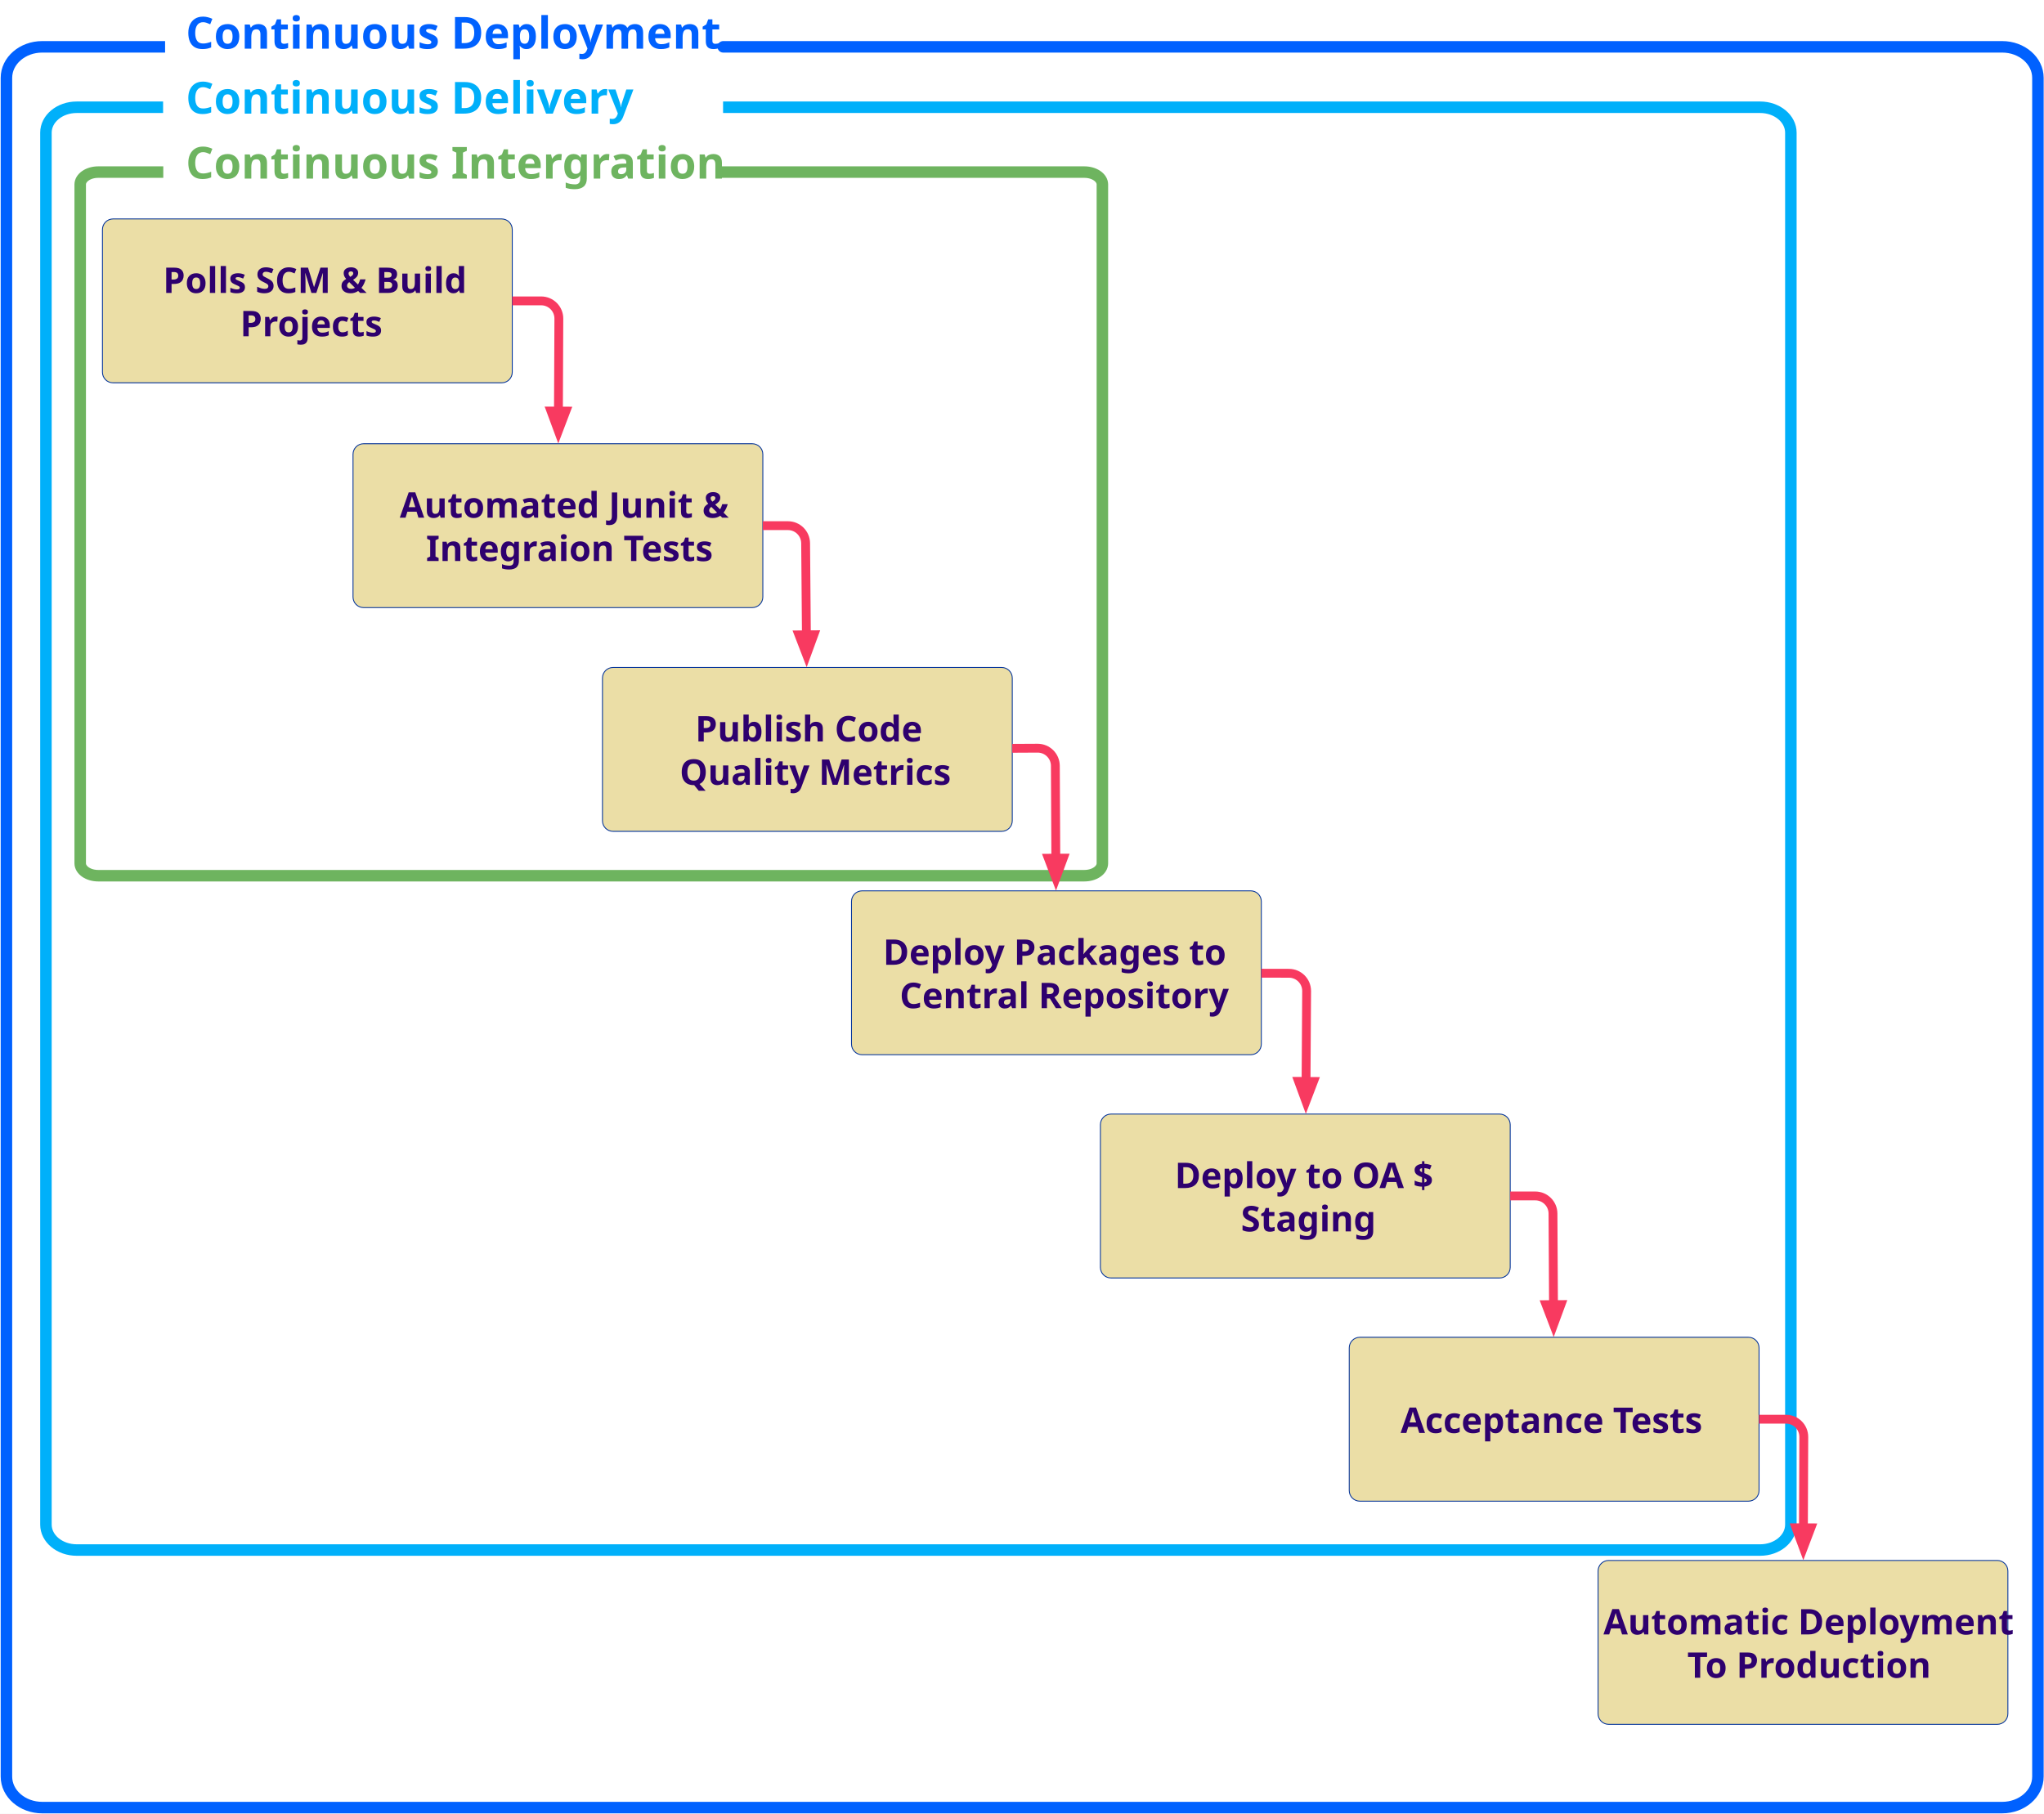
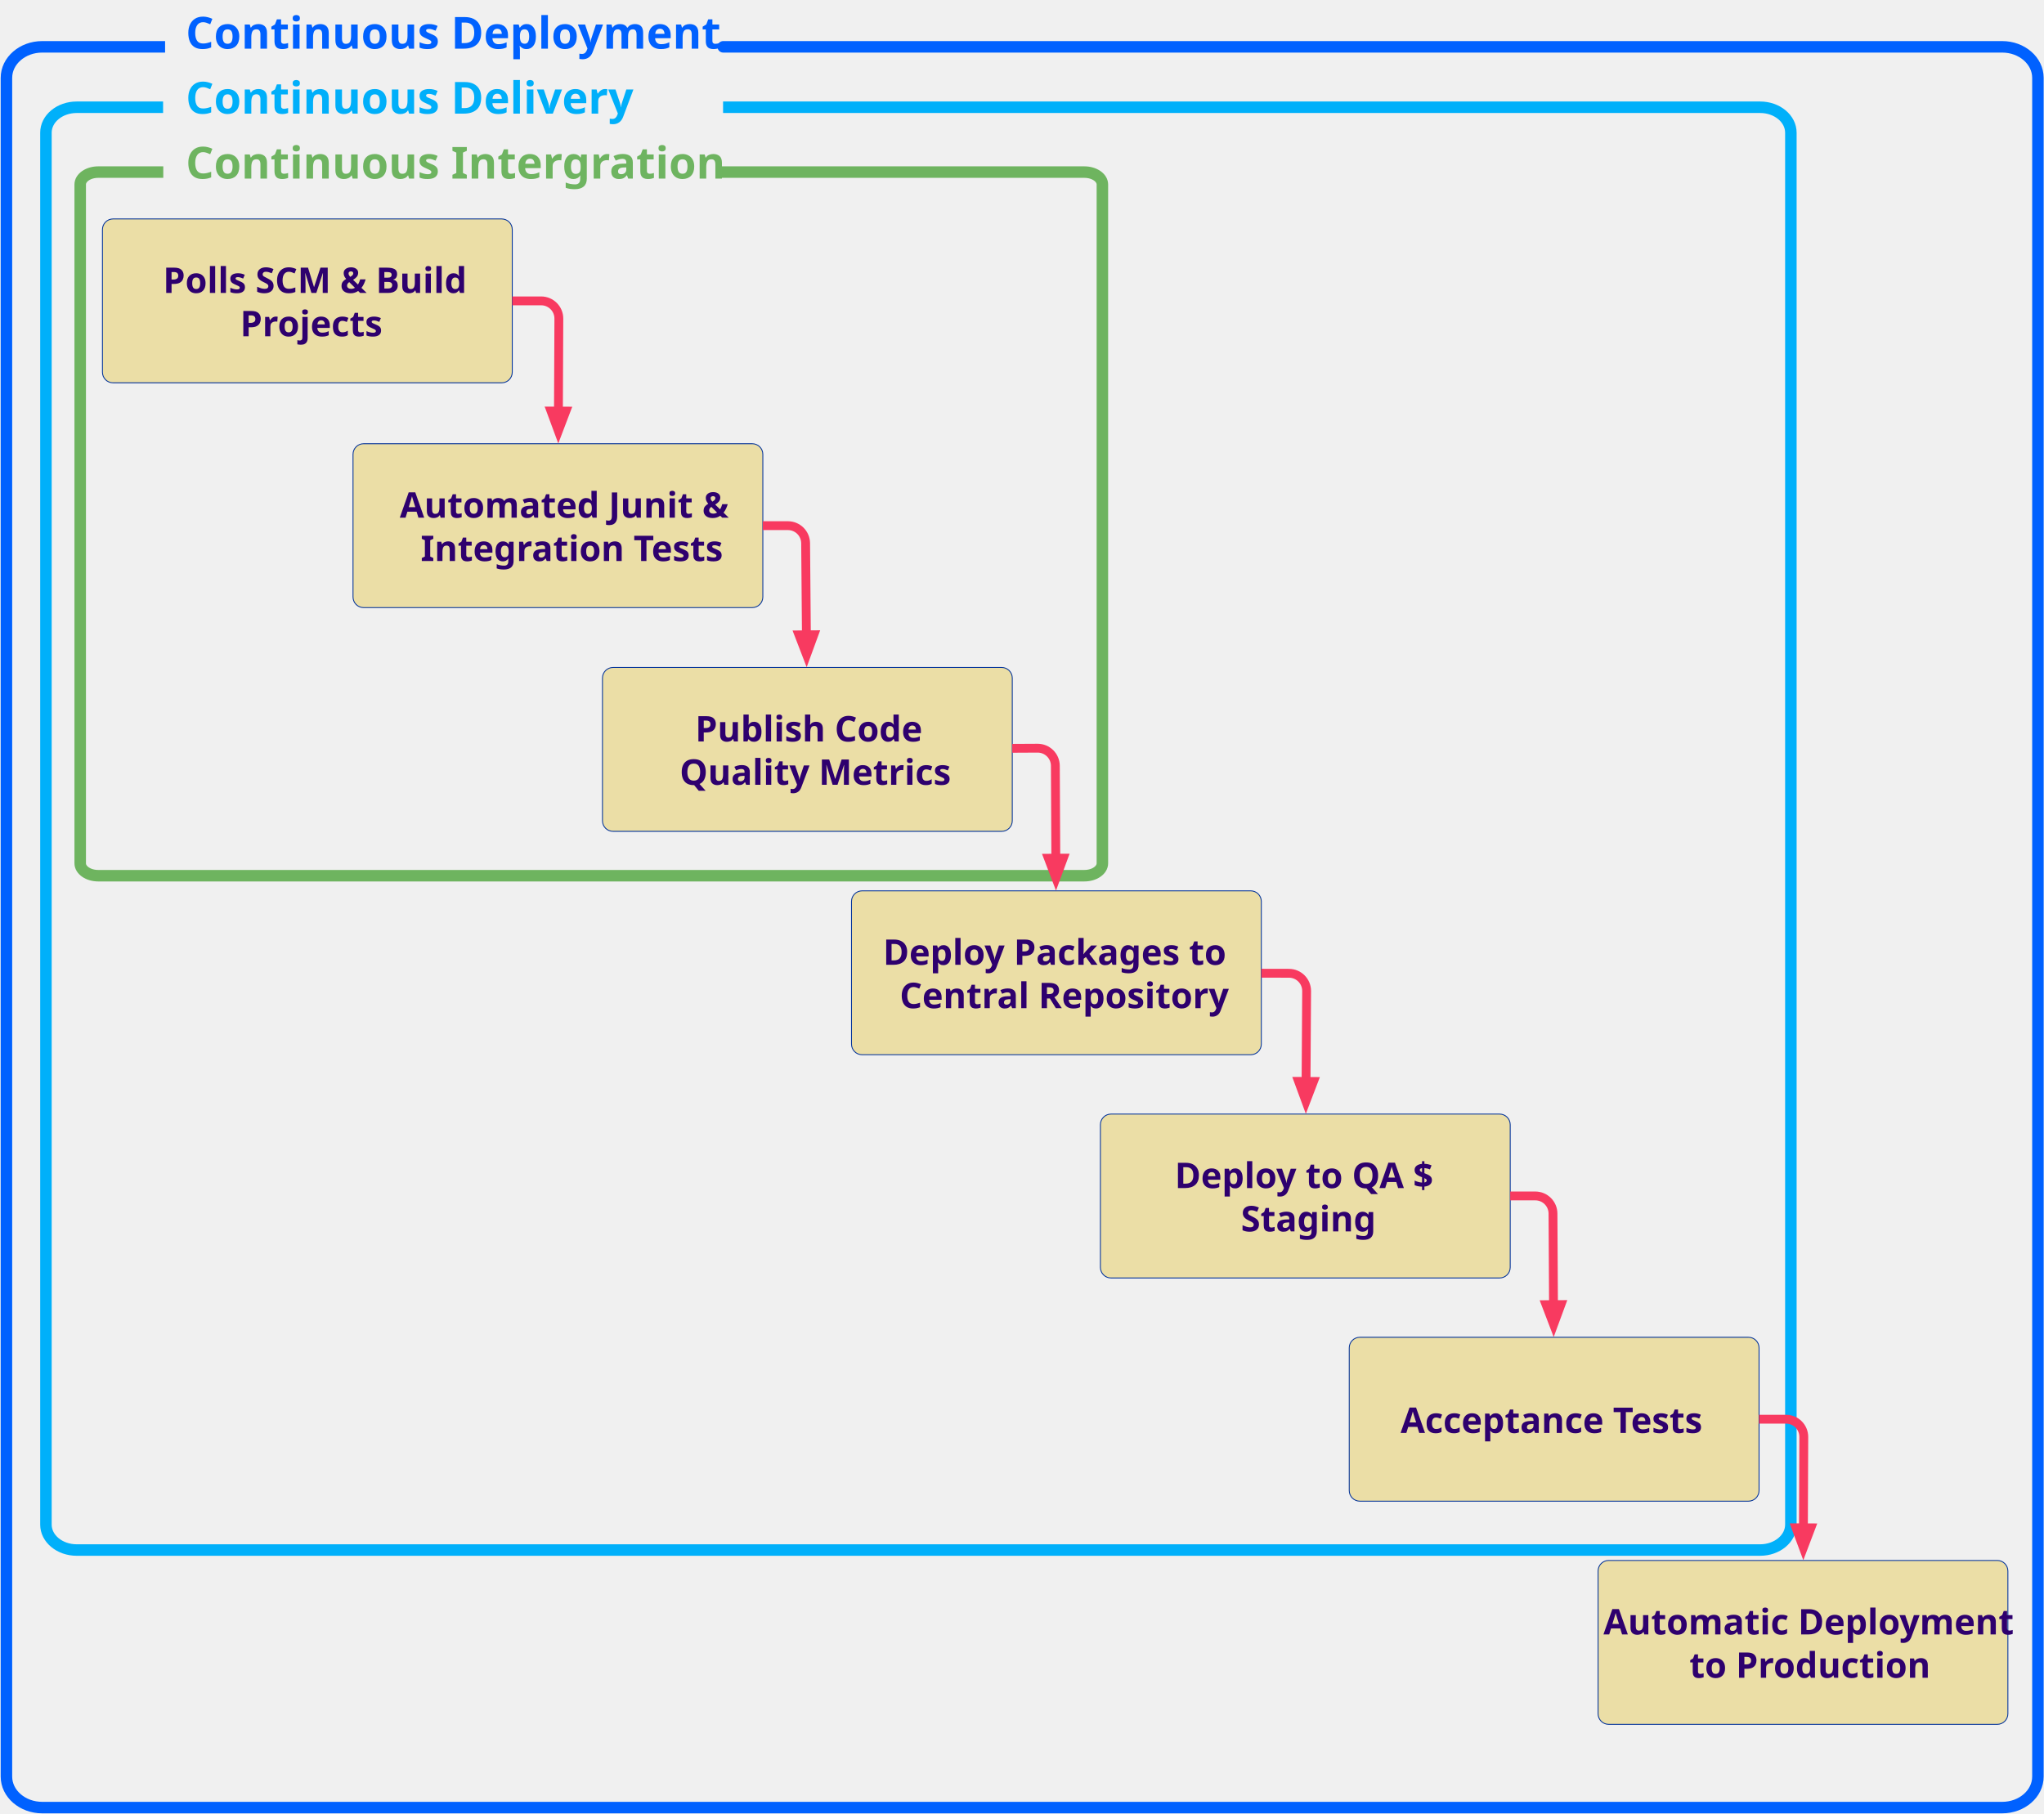
<svg xmlns="http://www.w3.org/2000/svg" version="1.1" viewBox="169 -756 2311 2051" width="2311" height="2051">
  <defs>
    <marker orient="auto" overflow="visible" markerUnits="strokeWidth" id="FilledArrow_Marker" stroke-linejoin="miter" stroke-miterlimit="10" viewBox="-1 -2 5 4" markerWidth="5" markerHeight="4" color="#f83a60">
      <g>
        <path d="M 2.24 0 L 0 -.84 L 0 .84 Z" fill="currentColor" stroke="currentColor" stroke-width="1" />
      </g>
    </marker>
    <font-face font-family="Century Gothic" font-size="50" panose-1="2 11 7 2 2 2 2 2 2 4" units-per-em="1000" underline-position="-75.195" underline-thickness="49.805" slope="0" x-height="531.25" cap-height="718.262" ascent="1005.859" descent="-220.215" font-weight="700">
      <font-face-src>
        <font-face-name name="CenturyGothic-Bold" />
      </font-face-src>
    </font-face>
    <font-face font-family="Century Gothic" font-size="40" panose-1="2 11 7 2 2 2 2 2 2 4" units-per-em="1000" underline-position="-75.195" underline-thickness="49.805" slope="0" x-height="531.25" cap-height="718.262" ascent="1005.859" descent="-220.215" font-weight="700">
      <font-face-src>
        <font-face-name name="CenturyGothic-Bold" />
      </font-face-src>
    </font-face>
  </defs>
  <g id="Canvas_1" stroke="none" stroke-dasharray="none" stroke-opacity="1" fill="none" fill-opacity="1">
-     <rect fill="white" x="169" y="-756" width="2311" height="2051" />
    <g id="Canvas_1_Layer_1">
      <g id="Graphic_27">
        <path d="M 296.833 -508.443 L 736.175 -508.443 C 742.802 -508.443 748.175 -503.07 748.175 -496.443 L 748.175 -335.106 C 748.175 -328.479 742.802 -323.106 736.175 -323.106 L 296.833 -323.106 C 290.206 -323.106 284.833 -328.479 284.833 -335.106 L 284.833 -496.443 C 284.833 -503.07 290.206 -508.443 296.833 -508.443 Z" fill="#ebdea6" />
        <path d="M 296.833 -508.443 L 736.175 -508.443 C 742.802 -508.443 748.175 -503.07 748.175 -496.443 L 748.175 -335.106 C 748.175 -328.479 742.802 -323.106 736.175 -323.106 L 296.833 -323.106 C 290.206 -323.106 284.833 -328.479 284.833 -335.106 L 284.833 -496.443 C 284.833 -503.07 290.206 -508.443 296.833 -508.443 Z" stroke="#02329a" stroke-linecap="round" stroke-linejoin="round" stroke-width="1" />
      </g>
      <g id="Graphic_26">
        <path d="M 580.134 -254.267 L 1019.475 -254.267 C 1026.103 -254.267 1031.475 -248.894 1031.475 -242.267 L 1031.475 -80.93 C 1031.475 -74.303 1026.103 -68.93 1019.475 -68.93 L 580.134 -68.93 C 573.506 -68.93 568.134 -74.303 568.134 -80.93 L 568.134 -242.267 C 568.134 -248.894 573.506 -254.267 580.134 -254.267 Z" fill="#ebdea6" />
        <path d="M 580.134 -254.267 L 1019.475 -254.267 C 1026.103 -254.267 1031.475 -248.894 1031.475 -242.267 L 1031.475 -80.93 C 1031.475 -74.303 1026.103 -68.93 1019.475 -68.93 L 580.134 -68.93 C 573.506 -68.93 568.134 -74.303 568.134 -80.93 L 568.134 -242.267 C 568.134 -248.894 573.506 -254.267 580.134 -254.267 Z" stroke="#02329a" stroke-linecap="round" stroke-linejoin="round" stroke-width="1" />
      </g>
      <g id="Graphic_25">
        <path d="M 862.163 -1.256 L 1301.505 -1.256 C 1308.132 -1.256 1313.505 4.117 1313.505 10.744 L 1313.505 172.081 C 1313.505 178.709 1308.132 184.081 1301.505 184.081 L 862.163 184.081 C 855.536 184.081 850.163 178.709 850.163 172.081 L 850.163 10.744 C 850.163 4.117 855.536 -1.256 862.163 -1.256 Z" fill="#ebdea6" />
        <path d="M 862.163 -1.256 L 1301.505 -1.256 C 1308.132 -1.256 1313.505 4.117 1313.505 10.744 L 1313.505 172.081 C 1313.505 178.709 1308.132 184.081 1301.505 184.081 L 862.163 184.081 C 855.536 184.081 850.163 178.709 850.163 172.081 L 850.163 10.744 C 850.163 4.117 855.536 -1.256 862.163 -1.256 Z" stroke="#02329a" stroke-linecap="round" stroke-linejoin="round" stroke-width="1" />
      </g>
      <g id="Graphic_24">
        <path d="M 1143.735 251.336 L 1583.077 251.336 C 1589.705 251.336 1595.077 256.709 1595.077 263.336 L 1595.077 424.673 C 1595.077 431.3 1589.705 436.673 1583.077 436.673 L 1143.735 436.673 C 1137.108 436.673 1131.735 431.3 1131.735 424.673 L 1131.735 263.336 C 1131.735 256.709 1137.108 251.336 1143.735 251.336 Z" fill="#ebdea6" />
        <path d="M 1143.735 251.336 L 1583.077 251.336 C 1589.705 251.336 1595.077 256.709 1595.077 263.336 L 1595.077 424.673 C 1595.077 431.3 1589.705 436.673 1583.077 436.673 L 1143.735 436.673 C 1137.108 436.673 1131.735 431.3 1131.735 424.673 L 1131.735 263.336 C 1131.735 256.709 1137.108 251.336 1143.735 251.336 Z" stroke="#02329a" stroke-linecap="round" stroke-linejoin="round" stroke-width="1" />
      </g>
      <g id="Graphic_23">
        <path d="M 1425.143 503.777 L 1864.485 503.777 C 1871.112 503.777 1876.485 509.15 1876.485 515.777 L 1876.485 677.114 C 1876.485 683.741 1871.112 689.114 1864.485 689.114 L 1425.143 689.114 C 1418.515 689.114 1413.143 683.741 1413.143 677.114 L 1413.143 515.777 C 1413.143 509.15 1418.515 503.777 1425.143 503.777 Z" fill="#ebdea6" />
        <path d="M 1425.143 503.777 L 1864.485 503.777 C 1871.112 503.777 1876.485 509.15 1876.485 515.777 L 1876.485 677.114 C 1876.485 683.741 1871.112 689.114 1864.485 689.114 L 1425.143 689.114 C 1418.515 689.114 1413.143 683.741 1413.143 677.114 L 1413.143 515.777 C 1413.143 509.15 1418.515 503.777 1425.143 503.777 Z" stroke="#02329a" stroke-linecap="round" stroke-linejoin="round" stroke-width="1" />
      </g>
      <g id="Graphic_22">
        <path d="M 1706.491 756.163 L 2145.833 756.163 C 2152.46 756.163 2157.833 761.536 2157.833 768.163 L 2157.833 929.5 C 2157.833 936.128 2152.46 941.5 2145.833 941.5 L 1706.491 941.5 C 1699.863 941.5 1694.491 936.128 1694.491 929.5 L 1694.491 768.163 C 1694.491 761.536 1699.863 756.163 1706.491 756.163 Z" fill="#ebdea6" />
        <path d="M 1706.491 756.163 L 2145.833 756.163 C 2152.46 756.163 2157.833 761.536 2157.833 768.163 L 2157.833 929.5 C 2157.833 936.128 2152.46 941.5 2145.833 941.5 L 1706.491 941.5 C 1699.863 941.5 1694.491 936.128 1694.491 929.5 L 1694.491 768.163 C 1694.491 761.536 1699.863 756.163 1706.491 756.163 Z" stroke="#02329a" stroke-linecap="round" stroke-linejoin="round" stroke-width="1" />
      </g>
      <g id="Graphic_21">
        <path d="M 1987.818 1008.53 L 2427.16 1008.53 C 2433.787 1008.53 2439.16 1013.903 2439.16 1020.53 L 2439.16 1181.867 C 2439.16 1188.495 2433.787 1193.867 2427.16 1193.867 L 1987.818 1193.867 C 1981.19 1193.867 1975.818 1188.495 1975.818 1181.867 L 1975.818 1020.53 C 1975.818 1013.903 1981.19 1008.53 1987.818 1008.53 Z" fill="#ebdea6" />
        <path d="M 1987.818 1008.53 L 2427.16 1008.53 C 2433.787 1008.53 2439.16 1013.903 2439.16 1020.53 L 2439.16 1181.867 C 2439.16 1188.495 2433.787 1193.867 2427.16 1193.867 L 1987.818 1193.867 C 1981.19 1193.867 1975.818 1188.495 1975.818 1181.867 L 1975.818 1020.53 C 1975.818 1013.903 1981.19 1008.53 1987.818 1008.53 Z" stroke="#02329a" stroke-linecap="round" stroke-linejoin="round" stroke-width="1" />
      </g>
      <g id="Graphic_20">
        <path d="M 1068.543 -703.047 L 986.698 -703.047 L 2432.691 -703.047 C 2455.006 -703.047 2473.131 -687.335 2473.131 -667.948 L 2473.131 1252.944 C 2473.131 1272.288 2455.006 1288 2432.691 1288 L 216.767 1288 C 194.404 1288 176.279 1272.288 176.279 1252.944 L 176.279 -667.948 C 176.279 -687.335 194.404 -703.047 216.767 -703.047 L 355.657 -703.047" stroke="#0061ff" stroke-linecap="butt" stroke-linejoin="round" stroke-width="13" />
      </g>
      <g id="Graphic_19">
        <path d="M 986.522 -634.725 L 2159.066 -634.725 C 2178.233 -634.725 2193.802 -621.85 2193.802 -605.965 L 2193.802 968.031 C 2193.802 983.882 2178.233 996.756 2159.066 996.756 L 255.713 996.756 C 236.504 996.756 220.935 983.882 220.935 968.031 L 220.935 -605.965 C 220.935 -621.85 236.504 -634.725 255.713 -634.725 L 353.397 -634.725" stroke="#00b0fa" stroke-linecap="butt" stroke-linejoin="round" stroke-width="13" />
      </g>
      <g id="Graphic_18">
        <path d="M 983.931 -561.396 L 1395.039 -561.396 C 1406.267 -561.396 1415.387 -555.118 1415.387 -547.371 L 1415.387 220.22 C 1415.387 227.95 1406.267 234.228 1395.039 234.228 L 280.053 234.228 C 268.8 234.228 259.68 227.95 259.68 220.22 L 259.68 -547.371 C 259.68 -555.118 268.8 -561.396 280.053 -561.396 L 353.617 -561.396" stroke="#6eb45f" stroke-linecap="butt" stroke-linejoin="round" stroke-width="13" />
      </g>
      <g id="Line_17">
        <path d="M 748.175 -415.775 L 780.85 -415.775 C 791.895 -415.775 800.85 -406.82 800.85 -395.775 C 800.85 -395.745 800.85 -395.715 800.85 -395.685 L 800.383 -291.166" marker-end="url(#FilledArrow_Marker)" stroke="#f83a60" stroke-linecap="butt" stroke-linejoin="round" stroke-width="10" />
      </g>
      <g id="Line_16">
        <path d="M 1031.475 -161.598 L 1059.857 -161.598 C 1070.836 -161.598 1079.763 -152.747 1079.856 -141.768 L 1080.735 -38.154" marker-end="url(#FilledArrow_Marker)" stroke="#f83a60" stroke-linecap="butt" stroke-linejoin="round" stroke-width="10" />
      </g>
      <g id="Line_15">
        <path d="M 1313.505 90.187 L 1342.103 90.036 C 1353.149 89.977 1362.15 98.884 1362.209 109.93 C 1362.209 109.931 1362.209 109.932 1362.209 109.933 L 1362.743 214.437" marker-end="url(#FilledArrow_Marker)" stroke="#f83a60" stroke-linecap="butt" stroke-linejoin="round" stroke-width="10" />
      </g>
      <g id="Line_14">
        <path d="M 1595.077 344.502 L 1626.349 344.569 C 1637.395 344.592 1646.33 353.566 1646.306 364.612 C 1646.306 364.64 1646.306 364.669 1646.306 364.697 L 1645.648 466.878" marker-end="url(#FilledArrow_Marker)" stroke="#f83a60" stroke-linecap="butt" stroke-linejoin="round" stroke-width="10" />
      </g>
      <g id="Line_13">
        <path d="M 1876.485 596.357 L 1904.839 596.347 C 1915.843 596.342 1924.784 605.229 1924.846 616.233 L 1925.429 719.264" marker-end="url(#FilledArrow_Marker)" stroke="#f83a60" stroke-linecap="butt" stroke-linejoin="round" stroke-width="10" />
      </g>
      <g id="Line_12">
        <path d="M 2157.833 848.832 L 2188.413 848.832 C 2199.459 848.832 2208.413 857.786 2208.413 868.832 C 2208.413 868.858 2208.413 868.885 2208.413 868.912 L 2208.004 971.631" marker-end="url(#FilledArrow_Marker)" stroke="#f83a60" stroke-linecap="butt" stroke-linejoin="round" stroke-width="10" />
      </g>
      <g id="Graphic_11">
        <text transform="translate(378.9982 -751)" fill="#0061ff">
          <tspan font-family="Century Gothic" font-size="50" font-weight="700" fill="#0061ff" x="0" y="50">Continuous Deployment</tspan>
        </text>
      </g>
      <g id="Graphic_10">
        <text transform="translate(378.9982 -677.5272)" fill="#00affa">
          <tspan font-family="Century Gothic" font-size="50" font-weight="700" fill="#00affa" x="0" y="50">Continuous Delivery</tspan>
        </text>
      </g>
      <g id="Graphic_9">
        <text transform="translate(378.9982 -604.0544)" fill="#6eb460">
          <tspan font-family="Century Gothic" font-size="50" font-weight="700" fill="#6eb460" x="0" y="50">Continuous Intergration</tspan>
        </text>
      </g>
      <g id="Graphic_8">
        <text transform="translate(353.3301 -464.7746)" fill="#2e006e">
          <tspan font-family="Century Gothic" font-size="40" font-weight="700" fill="#2e006e" x="0" y="40">Polls SCM &amp; Build</tspan>
          <tspan font-family="Century Gothic" font-size="40" font-weight="700" fill="#2e006e" x="87.178" y="89">Projects</tspan>
        </text>
      </g>
      <g id="Graphic_7">
        <text transform="translate(621.0154 -210.5985)" fill="#2e006e">
          <tspan font-family="Century Gothic" font-size="40" font-weight="700" fill="#2e006e" x="0" y="40">Automated Junit &amp;</tspan>
-           <tspan font-family="Century Gothic" font-size="40" font-weight="700" fill="#2e006e" x="29.6" y="89">Integraion Tests</tspan>
+           <tspan font-family="Century Gothic" font-size="40" font-weight="700" fill="#2e006e" x="23.604" y="89">Integration Tests</tspan>
        </text>
      </g>
      <g id="Graphic_6">
        <text transform="translate(937.4591 42.41275)" fill="#2e006e">
          <tspan font-family="Century Gothic" font-size="40" font-weight="700" fill="#2e006e" x="17.578" y="40">Publish Code</tspan>
          <tspan font-family="Century Gothic" font-size="40" font-weight="700" fill="#2e006e" x="0" y="89">Quality Metrics</tspan>
        </text>
      </g>
      <g id="Graphic_5">
        <text transform="translate(1167.391 295.0045)" fill="#2e006e">
          <tspan font-family="Century Gothic" font-size="40" font-weight="700" fill="#2e006e" x="0" y="40">Deploy Packages to</tspan>
          <tspan font-family="Century Gothic" font-size="40" font-weight="700" fill="#2e006e" x="18.828" y="89">Central Repository</tspan>
        </text>
      </g>
      <g id="Graphic_4">
        <text transform="translate(1497.226 547.4454)" fill="#2e006e">
-           <tspan font-family="Century Gothic" font-size="40" font-weight="700" fill="#2e006e" x="0" y="40">Deploy to OA $</tspan>
+           <tspan font-family="Century Gothic" font-size="40" font-weight="700" fill="#2e006e" x="0" y="40">Deploy to QA $</tspan>
          <tspan font-family="Century Gothic" font-size="40" font-weight="700" fill="#2e006e" x="74.785" y="89">Staging</tspan>
        </text>
      </g>
      <g id="Graphic_3">
        <text transform="translate(1752.558 824.3318)" fill="#2e006e">
          <tspan font-family="Century Gothic" font-size="40" font-weight="700" fill="#2e006e" x="0" y="40">Acceptance Tests</tspan>
        </text>
      </g>
      <g id="Graphic_2">
        <text transform="translate(1981.893 1052.199)" fill="#2e006e">
          <tspan font-family="Century Gothic" font-size="40" font-weight="700" fill="#2e006e" x="0" y="40">Automatic Deployment</tspan>
-           <tspan font-family="Century Gothic" font-size="40" font-weight="700" fill="#2e006e" x="94.795" y="89">To Production</tspan>
+           <tspan font-family="Century Gothic" font-size="40" font-weight="700" fill="#2e006e" x="97.197" y="89">to Production</tspan>
        </text>
      </g>
    </g>
  </g>
</svg>
